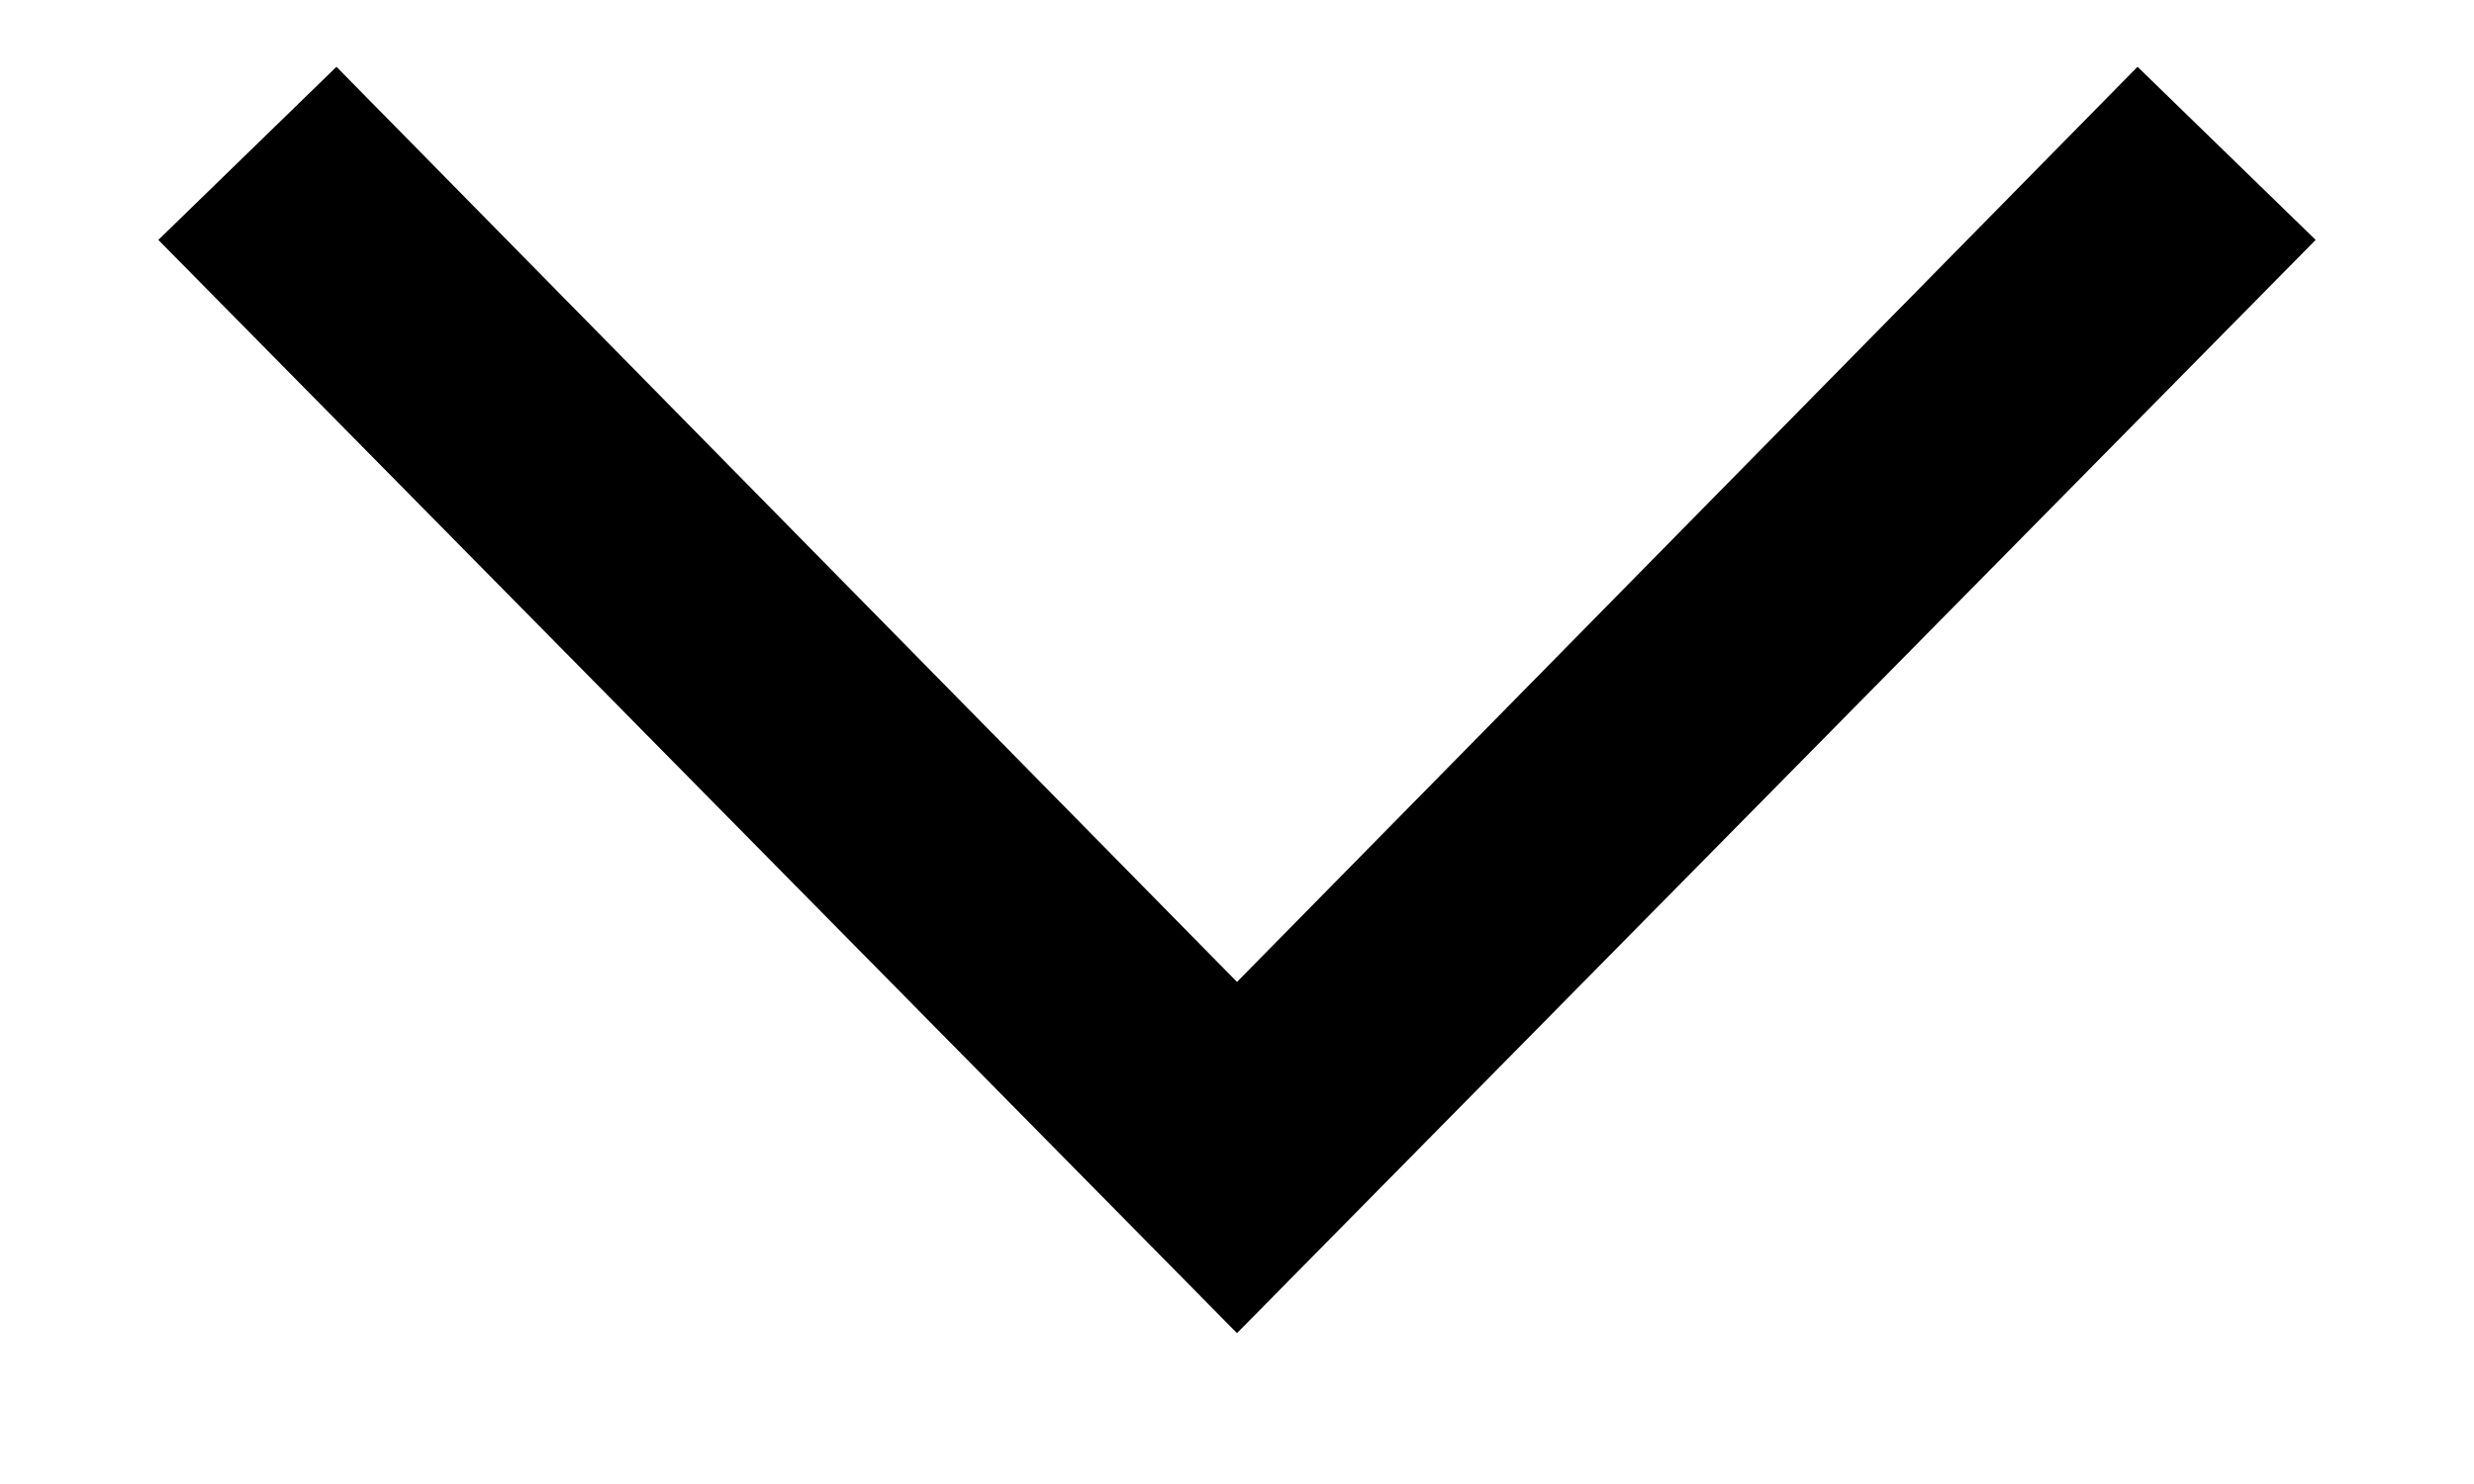
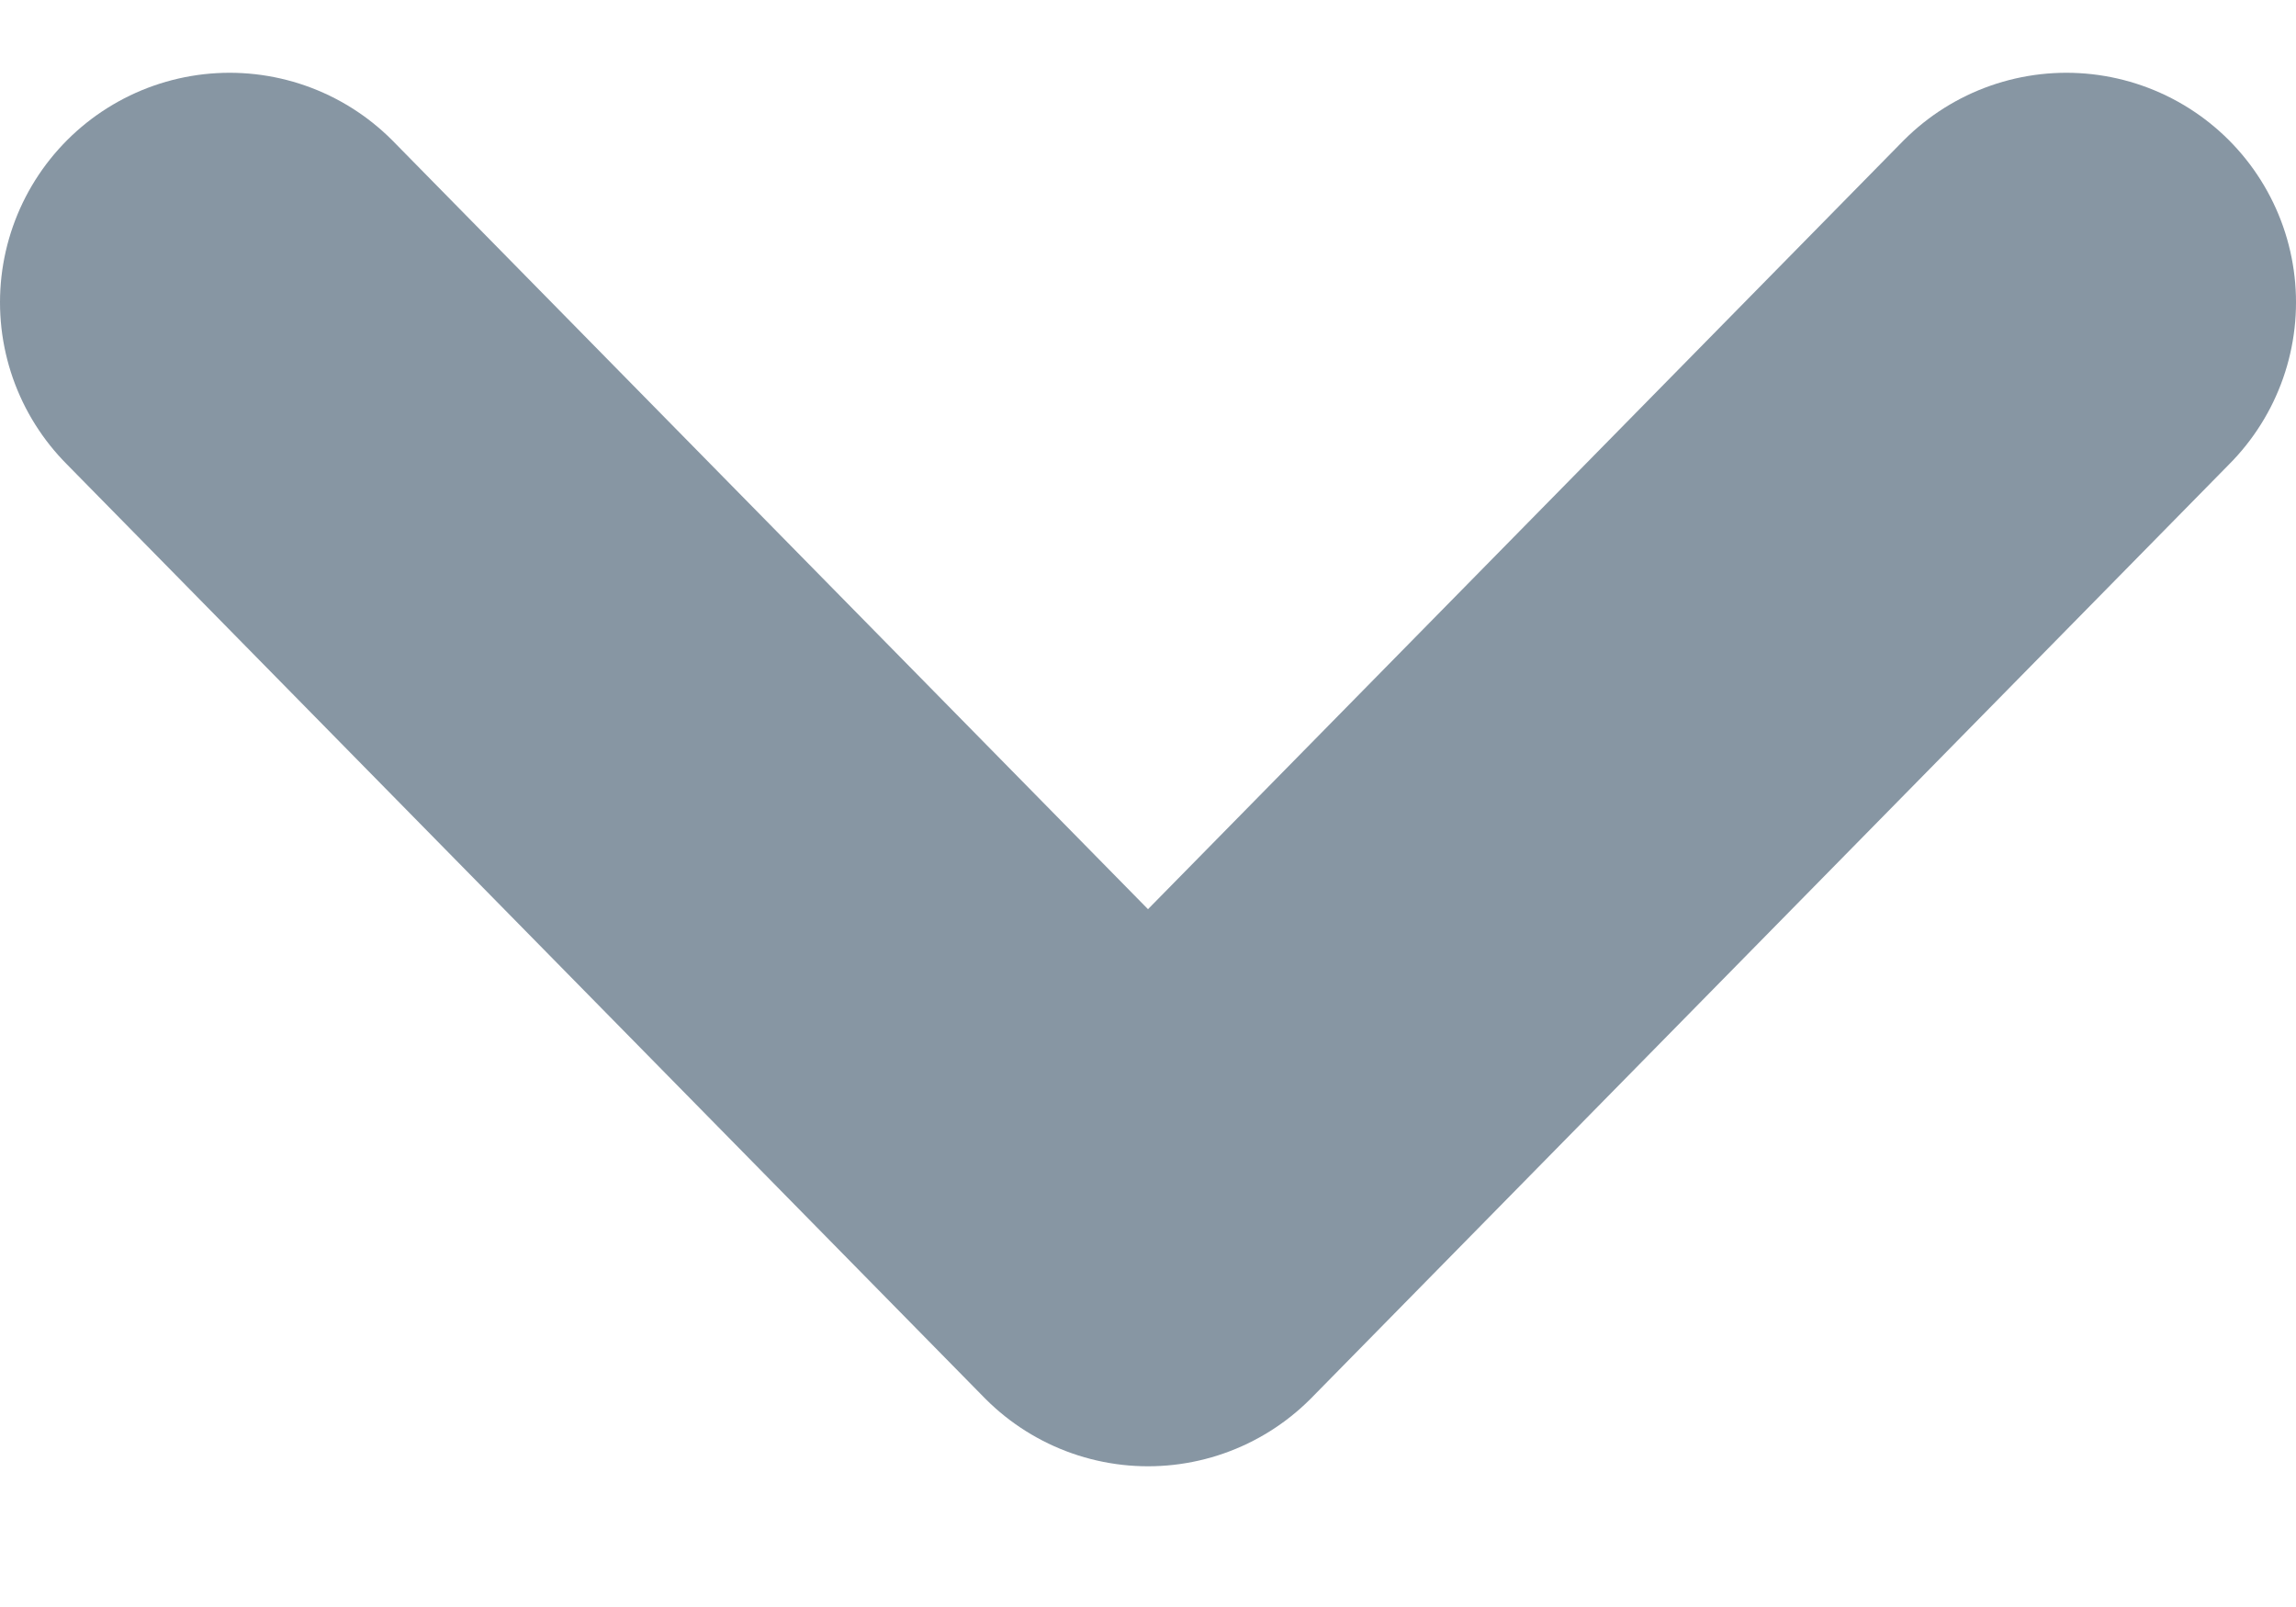
- <svg xmlns="http://www.w3.org/2000/svg" width="10" height="6">
-   <path d="M1.36.27l-.72.7L5 5.39 9.36.97l-.72-.7L5 3.97z" fill-rule="nonzero" />
+ <svg xmlns="http://www.w3.org/2000/svg" width="10" height="7" viewBox="0 0 10 7">
+   <polyline fill="none" stroke="#435A6F" stroke-linecap="round" stroke-linejoin="round" stroke-width="2" points="191 217.317 195 221.387 199 217.317" opacity=".64" transform="translate(-190 -216)" />
</svg>
